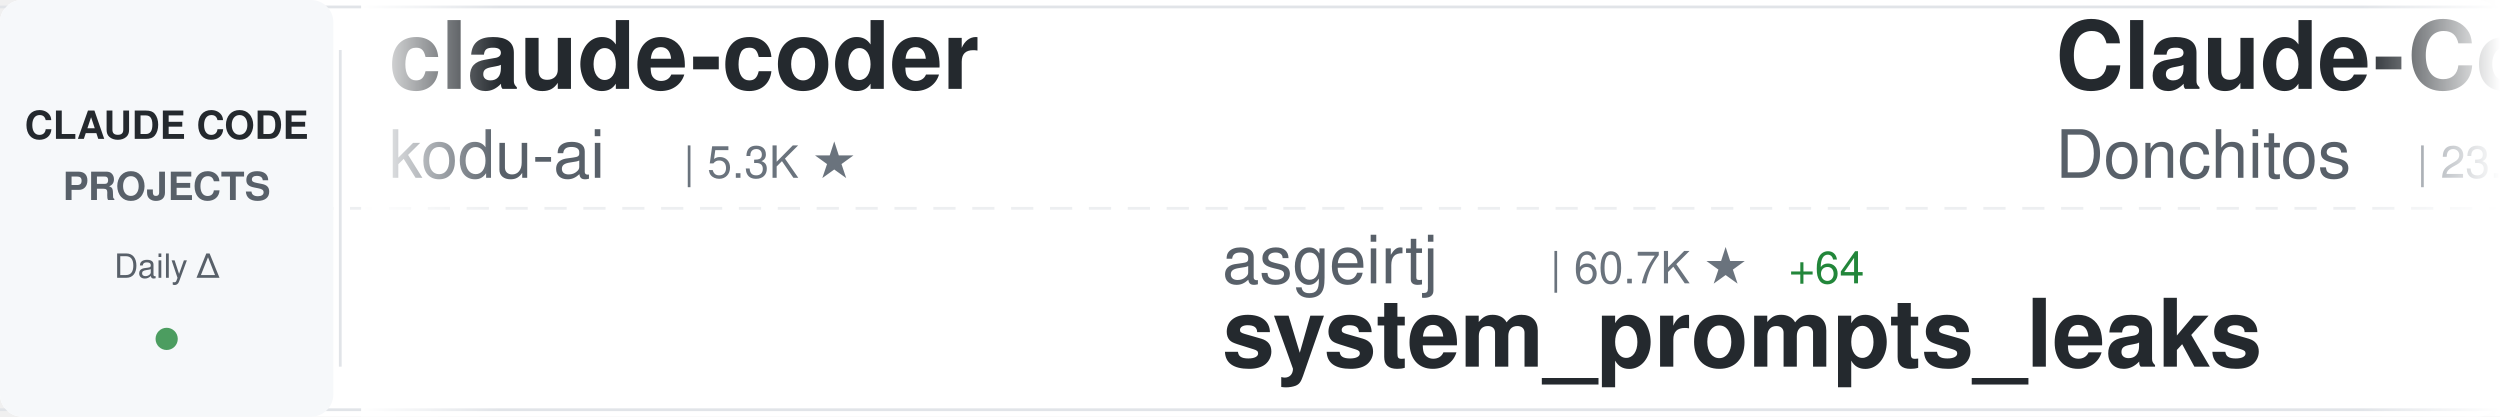
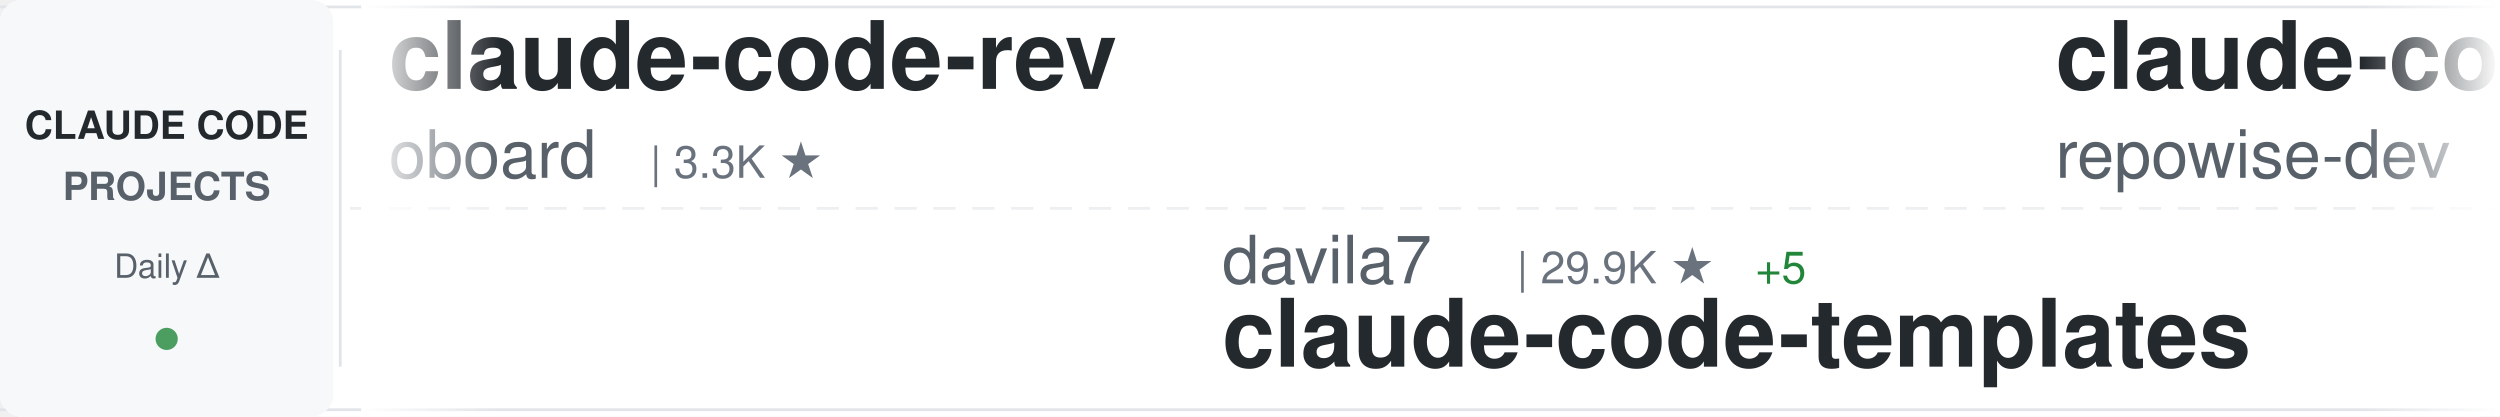
<svg xmlns="http://www.w3.org/2000/svg" width="900" height="150">
  <defs>
    <linearGradient id="awesomeLeftFade" x1="0%" y1="0%" x2="100%" y2="0%">
      <stop offset="0%" style="stop-color:#ffffff;stop-opacity:1" />
      <stop offset="100%" style="stop-color:#ffffff;stop-opacity:0" />
    </linearGradient>
    <linearGradient id="awesomeRightFade" x1="0%" y1="0%" x2="100%" y2="0%">
      <stop offset="0%" style="stop-color:#ffffff;stop-opacity:0" />
      <stop offset="100%" style="stop-color:#ffffff;stop-opacity:1" />
    </linearGradient>
  </defs>
  <rect width="900" height="150" fill="#ffffff" rx="8" />
  <rect x="0" y="2" width="900" height="1" fill="#e1e4e8" />
  <rect x="0" y="147" width="900" height="1" fill="#e1e4e8" />
  <line x1="0" y1="75" x2="900" y2="75" stroke="#e1e4e8" stroke-width="1" stroke-dasharray="8 6" opacity="0.6" />
  <rect x="0" y="0" width="120" height="150" fill="#f6f8fa" rx="8" />
  <text x="60" y="50" font-family="-apple-system, BlinkMacSystemFont, 'Segoe UI', Helvetica, Arial, sans-serif" font-size="14" font-weight="600" fill="#24292e" text-anchor="middle">CLAUDE CODE</text>
  <text x="60" y="72" font-family="-apple-system, BlinkMacSystemFont, 'Segoe UI', Helvetica, Arial, sans-serif" font-size="14" font-weight="600" fill="#586069" text-anchor="middle">PROJECTS</text>
  <text x="60" y="100" font-family="-apple-system, BlinkMacSystemFont, 'Segoe UI', Helvetica, Arial, sans-serif" font-size="12" font-weight="500" fill="#586069" text-anchor="middle">Daily Δ</text>
  <circle cx="60" cy="122" r="4" fill="#22863a" opacity="0.8" />
  <rect x="122" y="18" width="1" height="114" fill="#e1e4e8" />
  <clipPath id="awesomeTickerClip">
    <rect x="130" y="0" width="770" height="150" />
  </clipPath>
  <g clip-path="url(#awesomeTickerClip)">
    <g id="awesomeTickerItems">
      <animateTransform attributeName="transform" attributeType="XML" type="translate" from="0 0" to="-3000 0" dur="54s" repeatCount="indefinite" />
      <g transform="translate(0, 0)">
-         <text x="140" y="32" font-family="-apple-system, BlinkMacSystemFont, 'Segoe UI', Helvetica, Arial, sans-serif" font-size="34" font-weight="600" fill="#24292e">claude-coder</text>
-         <text x="140" y="64" font-family="-apple-system, BlinkMacSystemFont, 'Segoe UI', Helvetica, Arial, sans-serif" font-size="24" font-weight="400" fill="#586069">kodu-ai</text>
-         <text x="246" y="64" font-family="-apple-system, BlinkMacSystemFont, 'Segoe UI', Helvetica, Arial, sans-serif" font-size="16" font-weight="500" fill="#6a737d">| 5.3K ★</text>
+         <text x="140" y="32" font-family="-apple-system, BlinkMacSystemFont, 'Segoe UI', Helvetica, Arial, sans-serif" font-size="34" font-weight="600" fill="#24292e">claude-code-rev</text>
+         <text x="140" y="64" font-family="-apple-system, BlinkMacSystemFont, 'Segoe UI', Helvetica, Arial, sans-serif" font-size="24" font-weight="400" fill="#586069">oboard</text>
+         <text x="234" y="64" font-family="-apple-system, BlinkMacSystemFont, 'Segoe UI', Helvetica, Arial, sans-serif" font-size="16" font-weight="500" fill="#6a737d">| 3.3K ★</text>
      </g>
      <g transform="translate(300, 0)">
-         <text x="140" y="102" font-family="-apple-system, BlinkMacSystemFont, 'Segoe UI', Helvetica, Arial, sans-serif" font-size="24" font-weight="400" fill="#586069">asgeirtj</text>
-         <text x="258" y="102" font-family="-apple-system, BlinkMacSystemFont, 'Segoe UI', Helvetica, Arial, sans-serif" font-size="16" font-weight="500" fill="#6a737d">| 60.7K ★</text>
-         <text x="344" y="102" font-family="-apple-system, BlinkMacSystemFont, 'Segoe UI', Helvetica, Arial, sans-serif" font-size="16" font-weight="500" fill="#22863a"> +64</text>
-         <text x="140" y="132" font-family="-apple-system, BlinkMacSystemFont, 'Segoe UI', Helvetica, Arial, sans-serif" font-size="34" font-weight="600" fill="#24292e">system_prompts_leaks</text>
+         <text x="140" y="102" font-family="-apple-system, BlinkMacSystemFont, 'Segoe UI', Helvetica, Arial, sans-serif" font-size="24" font-weight="400" fill="#586069">davila7</text>
+         <text x="246" y="102" font-family="-apple-system, BlinkMacSystemFont, 'Segoe UI', Helvetica, Arial, sans-serif" font-size="16" font-weight="500" fill="#6a737d">| 29.9K ★</text>
+         <text x="332" y="102" font-family="-apple-system, BlinkMacSystemFont, 'Segoe UI', Helvetica, Arial, sans-serif" font-size="16" font-weight="500" fill="#22863a"> +5</text>
+         <text x="140" y="132" font-family="-apple-system, BlinkMacSystemFont, 'Segoe UI', Helvetica, Arial, sans-serif" font-size="34" font-weight="600" fill="#24292e">claude-code-templates</text>
      </g>
      <g transform="translate(600, 0)">
-         <text x="140" y="32" font-family="-apple-system, BlinkMacSystemFont, 'Segoe UI', Helvetica, Arial, sans-serif" font-size="34" font-weight="600" fill="#24292e">Claude-Code-Game-Studios</text>
-         <text x="140" y="64" font-family="-apple-system, BlinkMacSystemFont, 'Segoe UI', Helvetica, Arial, sans-serif" font-size="24" font-weight="400" fill="#586069">Donchitos</text>
-         <text x="270" y="64" font-family="-apple-system, BlinkMacSystemFont, 'Segoe UI', Helvetica, Arial, sans-serif" font-size="16" font-weight="500" fill="#6a737d">| 23.4K ★</text>
-         <text x="356" y="64" font-family="-apple-system, BlinkMacSystemFont, 'Segoe UI', Helvetica, Arial, sans-serif" font-size="16" font-weight="500" fill="#22863a"> +7</text>
+         <text x="140" y="32" font-family="-apple-system, BlinkMacSystemFont, 'Segoe UI', Helvetica, Arial, sans-serif" font-size="34" font-weight="600" fill="#24292e">claude-code-prompts</text>
+         <text x="140" y="64" font-family="-apple-system, BlinkMacSystemFont, 'Segoe UI', Helvetica, Arial, sans-serif" font-size="24" font-weight="400" fill="#586069">repowise-dev</text>
+         <text x="306" y="64" font-family="-apple-system, BlinkMacSystemFont, 'Segoe UI', Helvetica, Arial, sans-serif" font-size="16" font-weight="500" fill="#6a737d">| 1.2K ★</text>
      </g>
      <g transform="translate(900, 0)">
-         <text x="140" y="102" font-family="-apple-system, BlinkMacSystemFont, 'Segoe UI', Helvetica, Arial, sans-serif" font-size="24" font-weight="400" fill="#586069">Cranot</text>
-         <text x="234" y="102" font-family="-apple-system, BlinkMacSystemFont, 'Segoe UI', Helvetica, Arial, sans-serif" font-size="16" font-weight="500" fill="#6a737d">| 2.9K ★</text>
-         <text x="311" y="102" font-family="-apple-system, BlinkMacSystemFont, 'Segoe UI', Helvetica, Arial, sans-serif" font-size="16" font-weight="500" fill="#22863a"> +1</text>
-         <text x="140" y="132" font-family="-apple-system, BlinkMacSystemFont, 'Segoe UI', Helvetica, Arial, sans-serif" font-size="34" font-weight="600" fill="#24292e">claude-code-guide</text>
+         <text x="140" y="102" font-family="-apple-system, BlinkMacSystemFont, 'Segoe UI', Helvetica, Arial, sans-serif" font-size="24" font-weight="400" fill="#586069">digitalsamba</text>
+         <text x="306" y="102" font-family="-apple-system, BlinkMacSystemFont, 'Segoe UI', Helvetica, Arial, sans-serif" font-size="16" font-weight="500" fill="#6a737d">| 1.8K ★</text>
+         <text x="383" y="102" font-family="-apple-system, BlinkMacSystemFont, 'Segoe UI', Helvetica, Arial, sans-serif" font-size="16" font-weight="500" fill="#22863a"> +11</text>
+         <text x="140" y="132" font-family="-apple-system, BlinkMacSystemFont, 'Segoe UI', Helvetica, Arial, sans-serif" font-size="34" font-weight="600" fill="#24292e">claude-code-video-toolki...</text>
      </g>
      <g transform="translate(1200, 0)">
-         <text x="140" y="32" font-family="-apple-system, BlinkMacSystemFont, 'Segoe UI', Helvetica, Arial, sans-serif" font-size="34" font-weight="600" fill="#24292e">andrej-karpathy-skills</text>
-         <text x="140" y="64" font-family="-apple-system, BlinkMacSystemFont, 'Segoe UI', Helvetica, Arial, sans-serif" font-size="24" font-weight="400" fill="#586069">multica-ai</text>
-         <text x="282" y="64" font-family="-apple-system, BlinkMacSystemFont, 'Segoe UI', Helvetica, Arial, sans-serif" font-size="16" font-weight="500" fill="#6a737d">| 196.5K ★</text>
-         <text x="377" y="64" font-family="-apple-system, BlinkMacSystemFont, 'Segoe UI', Helvetica, Arial, sans-serif" font-size="16" font-weight="500" fill="#22863a"> +75</text>
+         <text x="140" y="32" font-family="-apple-system, BlinkMacSystemFont, 'Segoe UI', Helvetica, Arial, sans-serif" font-size="34" font-weight="600" fill="#24292e">claude-code-book</text>
+         <text x="140" y="64" font-family="-apple-system, BlinkMacSystemFont, 'Segoe UI', Helvetica, Arial, sans-serif" font-size="24" font-weight="400" fill="#586069">lintsinghua</text>
+         <text x="294" y="64" font-family="-apple-system, BlinkMacSystemFont, 'Segoe UI', Helvetica, Arial, sans-serif" font-size="16" font-weight="500" fill="#6a737d">| 4.0K ★</text>
+         <text x="371" y="64" font-family="-apple-system, BlinkMacSystemFont, 'Segoe UI', Helvetica, Arial, sans-serif" font-size="16" font-weight="500" fill="#22863a"> +5</text>
      </g>
      <g transform="translate(1500, 0)">
-         <text x="140" y="102" font-family="-apple-system, BlinkMacSystemFont, 'Segoe UI', Helvetica, Arial, sans-serif" font-size="24" font-weight="400" fill="#586069">alejandrobalderas</text>
-         <text x="366" y="102" font-family="-apple-system, BlinkMacSystemFont, 'Segoe UI', Helvetica, Arial, sans-serif" font-size="16" font-weight="500" fill="#6a737d">| 2.7K ★</text>
-         <text x="443" y="102" font-family="-apple-system, BlinkMacSystemFont, 'Segoe UI', Helvetica, Arial, sans-serif" font-size="16" font-weight="500" fill="#22863a"> +2</text>
-         <text x="140" y="132" font-family="-apple-system, BlinkMacSystemFont, 'Segoe UI', Helvetica, Arial, sans-serif" font-size="34" font-weight="600" fill="#24292e">claude-code-from-source</text>
+         <text x="140" y="102" font-family="-apple-system, BlinkMacSystemFont, 'Segoe UI', Helvetica, Arial, sans-serif" font-size="24" font-weight="400" fill="#586069">yasasbanukaofficial</text>
+         <text x="390" y="102" font-family="-apple-system, BlinkMacSystemFont, 'Segoe UI', Helvetica, Arial, sans-serif" font-size="16" font-weight="500" fill="#6a737d">| 3.9K ★</text>
+         <text x="467" y="102" font-family="-apple-system, BlinkMacSystemFont, 'Segoe UI', Helvetica, Arial, sans-serif" font-size="16" font-weight="500" fill="#22863a"> +3</text>
+         <text x="140" y="132" font-family="-apple-system, BlinkMacSystemFont, 'Segoe UI', Helvetica, Arial, sans-serif" font-size="34" font-weight="600" fill="#24292e">claude-code</text>
      </g>
      <g transform="translate(1800, 0)">
-         <text x="140" y="32" font-family="-apple-system, BlinkMacSystemFont, 'Segoe UI', Helvetica, Arial, sans-serif" font-size="34" font-weight="600" fill="#24292e">Claude-Code-Usage-Monito...</text>
-         <text x="140" y="64" font-family="-apple-system, BlinkMacSystemFont, 'Segoe UI', Helvetica, Arial, sans-serif" font-size="24" font-weight="400" fill="#586069">Maciek-roboblog</text>
-         <text x="342" y="64" font-family="-apple-system, BlinkMacSystemFont, 'Segoe UI', Helvetica, Arial, sans-serif" font-size="16" font-weight="500" fill="#6a737d">| 8.5K ★</text>
-         <text x="419" y="64" font-family="-apple-system, BlinkMacSystemFont, 'Segoe UI', Helvetica, Arial, sans-serif" font-size="16" font-weight="500" fill="#22863a"> +3</text>
+         <text x="140" y="32" font-family="-apple-system, BlinkMacSystemFont, 'Segoe UI', Helvetica, Arial, sans-serif" font-size="34" font-weight="600" fill="#24292e">claude-code</text>
+         <text x="140" y="64" font-family="-apple-system, BlinkMacSystemFont, 'Segoe UI', Helvetica, Arial, sans-serif" font-size="24" font-weight="400" fill="#586069">codeaashu</text>
+         <text x="270" y="64" font-family="-apple-system, BlinkMacSystemFont, 'Segoe UI', Helvetica, Arial, sans-serif" font-size="16" font-weight="500" fill="#6a737d">| 3.2K ★</text>
+         <text x="347" y="64" font-family="-apple-system, BlinkMacSystemFont, 'Segoe UI', Helvetica, Arial, sans-serif" font-size="16" font-weight="500" fill="#22863a"> +1</text>
      </g>
      <g transform="translate(2100, 0)">
-         <text x="140" y="102" font-family="-apple-system, BlinkMacSystemFont, 'Segoe UI', Helvetica, Arial, sans-serif" font-size="24" font-weight="400" fill="#586069">andrew-kramer-inno</text>
-         <text x="378" y="102" font-family="-apple-system, BlinkMacSystemFont, 'Segoe UI', Helvetica, Arial, sans-serif" font-size="16" font-weight="500" fill="#6a737d">| 595 ★</text>
-         <text x="446" y="102" font-family="-apple-system, BlinkMacSystemFont, 'Segoe UI', Helvetica, Arial, sans-serif" font-size="16" font-weight="500" fill="#22863a"> +1</text>
-         <text x="140" y="132" font-family="-apple-system, BlinkMacSystemFont, 'Segoe UI', Helvetica, Arial, sans-serif" font-size="34" font-weight="600" fill="#24292e">claude-code-source-build</text>
+         <text x="140" y="102" font-family="-apple-system, BlinkMacSystemFont, 'Segoe UI', Helvetica, Arial, sans-serif" font-size="24" font-weight="400" fill="#586069">nicedreamzapp</text>
+         <text x="318" y="102" font-family="-apple-system, BlinkMacSystemFont, 'Segoe UI', Helvetica, Arial, sans-serif" font-size="16" font-weight="500" fill="#6a737d">| 3.0K ★</text>
+         <text x="140" y="132" font-family="-apple-system, BlinkMacSystemFont, 'Segoe UI', Helvetica, Arial, sans-serif" font-size="34" font-weight="600" fill="#24292e">claude-code-local</text>
      </g>
      <g transform="translate(2400, 0)">
        <text x="140" y="32" font-family="-apple-system, BlinkMacSystemFont, 'Segoe UI', Helvetica, Arial, sans-serif" font-size="34" font-weight="600" fill="#24292e">claude_codex_bridge</text>
        <text x="140" y="64" font-family="-apple-system, BlinkMacSystemFont, 'Segoe UI', Helvetica, Arial, sans-serif" font-size="24" font-weight="400" fill="#586069">SeemSeam</text>
        <text x="258" y="64" font-family="-apple-system, BlinkMacSystemFont, 'Segoe UI', Helvetica, Arial, sans-serif" font-size="16" font-weight="500" fill="#6a737d">| 3.3K ★</text>
-         <text x="335" y="64" font-family="-apple-system, BlinkMacSystemFont, 'Segoe UI', Helvetica, Arial, sans-serif" font-size="16" font-weight="500" fill="#cb2431"> -1</text>
      </g>
      <g transform="translate(2700, 0)">
-         <text x="140" y="102" font-family="-apple-system, BlinkMacSystemFont, 'Segoe UI', Helvetica, Arial, sans-serif" font-size="24" font-weight="400" fill="#586069">affaan-m</text>
-         <text x="258" y="102" font-family="-apple-system, BlinkMacSystemFont, 'Segoe UI', Helvetica, Arial, sans-serif" font-size="16" font-weight="500" fill="#6a737d">| 233.6K ★</text>
-         <text x="353" y="102" font-family="-apple-system, BlinkMacSystemFont, 'Segoe UI', Helvetica, Arial, sans-serif" font-size="16" font-weight="500" fill="#22863a"> +66</text>
-         <text x="140" y="132" font-family="-apple-system, BlinkMacSystemFont, 'Segoe UI', Helvetica, Arial, sans-serif" font-size="34" font-weight="600" fill="#24292e">ECC</text>
+         <text x="140" y="102" font-family="-apple-system, BlinkMacSystemFont, 'Segoe UI', Helvetica, Arial, sans-serif" font-size="24" font-weight="400" fill="#586069">huangserva</text>
+         <text x="282" y="102" font-family="-apple-system, BlinkMacSystemFont, 'Segoe UI', Helvetica, Arial, sans-serif" font-size="16" font-weight="500" fill="#6a737d">| 624 ★</text>
+         <text x="140" y="132" font-family="-apple-system, BlinkMacSystemFont, 'Segoe UI', Helvetica, Arial, sans-serif" font-size="34" font-weight="600" fill="#24292e">claude-code-cli</text>
      </g>
      <g transform="translate(3000, 0)">
-         <text x="140" y="32" font-family="-apple-system, BlinkMacSystemFont, 'Segoe UI', Helvetica, Arial, sans-serif" font-size="34" font-weight="600" fill="#24292e">claude-coder</text>
-         <text x="140" y="64" font-family="-apple-system, BlinkMacSystemFont, 'Segoe UI', Helvetica, Arial, sans-serif" font-size="24" font-weight="400" fill="#586069">kodu-ai</text>
-         <text x="246" y="64" font-family="-apple-system, BlinkMacSystemFont, 'Segoe UI', Helvetica, Arial, sans-serif" font-size="16" font-weight="500" fill="#6a737d">| 5.3K ★</text>
+         <text x="140" y="32" font-family="-apple-system, BlinkMacSystemFont, 'Segoe UI', Helvetica, Arial, sans-serif" font-size="34" font-weight="600" fill="#24292e">claude-code-rev</text>
+         <text x="140" y="64" font-family="-apple-system, BlinkMacSystemFont, 'Segoe UI', Helvetica, Arial, sans-serif" font-size="24" font-weight="400" fill="#586069">oboard</text>
+         <text x="234" y="64" font-family="-apple-system, BlinkMacSystemFont, 'Segoe UI', Helvetica, Arial, sans-serif" font-size="16" font-weight="500" fill="#6a737d">| 3.3K ★</text>
      </g>
      <g transform="translate(3300, 0)">
-         <text x="140" y="102" font-family="-apple-system, BlinkMacSystemFont, 'Segoe UI', Helvetica, Arial, sans-serif" font-size="24" font-weight="400" fill="#586069">asgeirtj</text>
-         <text x="258" y="102" font-family="-apple-system, BlinkMacSystemFont, 'Segoe UI', Helvetica, Arial, sans-serif" font-size="16" font-weight="500" fill="#6a737d">| 60.7K ★</text>
-         <text x="344" y="102" font-family="-apple-system, BlinkMacSystemFont, 'Segoe UI', Helvetica, Arial, sans-serif" font-size="16" font-weight="500" fill="#22863a"> +64</text>
-         <text x="140" y="132" font-family="-apple-system, BlinkMacSystemFont, 'Segoe UI', Helvetica, Arial, sans-serif" font-size="34" font-weight="600" fill="#24292e">system_prompts_leaks</text>
+         <text x="140" y="102" font-family="-apple-system, BlinkMacSystemFont, 'Segoe UI', Helvetica, Arial, sans-serif" font-size="24" font-weight="400" fill="#586069">davila7</text>
+         <text x="246" y="102" font-family="-apple-system, BlinkMacSystemFont, 'Segoe UI', Helvetica, Arial, sans-serif" font-size="16" font-weight="500" fill="#6a737d">| 29.9K ★</text>
+         <text x="332" y="102" font-family="-apple-system, BlinkMacSystemFont, 'Segoe UI', Helvetica, Arial, sans-serif" font-size="16" font-weight="500" fill="#22863a"> +5</text>
+         <text x="140" y="132" font-family="-apple-system, BlinkMacSystemFont, 'Segoe UI', Helvetica, Arial, sans-serif" font-size="34" font-weight="600" fill="#24292e">claude-code-templates</text>
      </g>
      <g transform="translate(3600, 0)">
-         <text x="140" y="32" font-family="-apple-system, BlinkMacSystemFont, 'Segoe UI', Helvetica, Arial, sans-serif" font-size="34" font-weight="600" fill="#24292e">Claude-Code-Game-Studios</text>
-         <text x="140" y="64" font-family="-apple-system, BlinkMacSystemFont, 'Segoe UI', Helvetica, Arial, sans-serif" font-size="24" font-weight="400" fill="#586069">Donchitos</text>
-         <text x="270" y="64" font-family="-apple-system, BlinkMacSystemFont, 'Segoe UI', Helvetica, Arial, sans-serif" font-size="16" font-weight="500" fill="#6a737d">| 23.4K ★</text>
-         <text x="356" y="64" font-family="-apple-system, BlinkMacSystemFont, 'Segoe UI', Helvetica, Arial, sans-serif" font-size="16" font-weight="500" fill="#22863a"> +7</text>
+         <text x="140" y="32" font-family="-apple-system, BlinkMacSystemFont, 'Segoe UI', Helvetica, Arial, sans-serif" font-size="34" font-weight="600" fill="#24292e">claude-code-prompts</text>
+         <text x="140" y="64" font-family="-apple-system, BlinkMacSystemFont, 'Segoe UI', Helvetica, Arial, sans-serif" font-size="24" font-weight="400" fill="#586069">repowise-dev</text>
+         <text x="306" y="64" font-family="-apple-system, BlinkMacSystemFont, 'Segoe UI', Helvetica, Arial, sans-serif" font-size="16" font-weight="500" fill="#6a737d">| 1.2K ★</text>
      </g>
      <g transform="translate(3900, 0)">
-         <text x="140" y="102" font-family="-apple-system, BlinkMacSystemFont, 'Segoe UI', Helvetica, Arial, sans-serif" font-size="24" font-weight="400" fill="#586069">Cranot</text>
-         <text x="234" y="102" font-family="-apple-system, BlinkMacSystemFont, 'Segoe UI', Helvetica, Arial, sans-serif" font-size="16" font-weight="500" fill="#6a737d">| 2.9K ★</text>
-         <text x="311" y="102" font-family="-apple-system, BlinkMacSystemFont, 'Segoe UI', Helvetica, Arial, sans-serif" font-size="16" font-weight="500" fill="#22863a"> +1</text>
-         <text x="140" y="132" font-family="-apple-system, BlinkMacSystemFont, 'Segoe UI', Helvetica, Arial, sans-serif" font-size="34" font-weight="600" fill="#24292e">claude-code-guide</text>
+         <text x="140" y="102" font-family="-apple-system, BlinkMacSystemFont, 'Segoe UI', Helvetica, Arial, sans-serif" font-size="24" font-weight="400" fill="#586069">digitalsamba</text>
+         <text x="306" y="102" font-family="-apple-system, BlinkMacSystemFont, 'Segoe UI', Helvetica, Arial, sans-serif" font-size="16" font-weight="500" fill="#6a737d">| 1.8K ★</text>
+         <text x="383" y="102" font-family="-apple-system, BlinkMacSystemFont, 'Segoe UI', Helvetica, Arial, sans-serif" font-size="16" font-weight="500" fill="#22863a"> +11</text>
+         <text x="140" y="132" font-family="-apple-system, BlinkMacSystemFont, 'Segoe UI', Helvetica, Arial, sans-serif" font-size="34" font-weight="600" fill="#24292e">claude-code-video-toolki...</text>
      </g>
    </g>
  </g>
  <rect x="130" y="0" width="50" height="150" fill="url(#awesomeLeftFade)" />
  <rect x="850" y="0" width="50" height="150" fill="url(#awesomeRightFade)" />
</svg>
